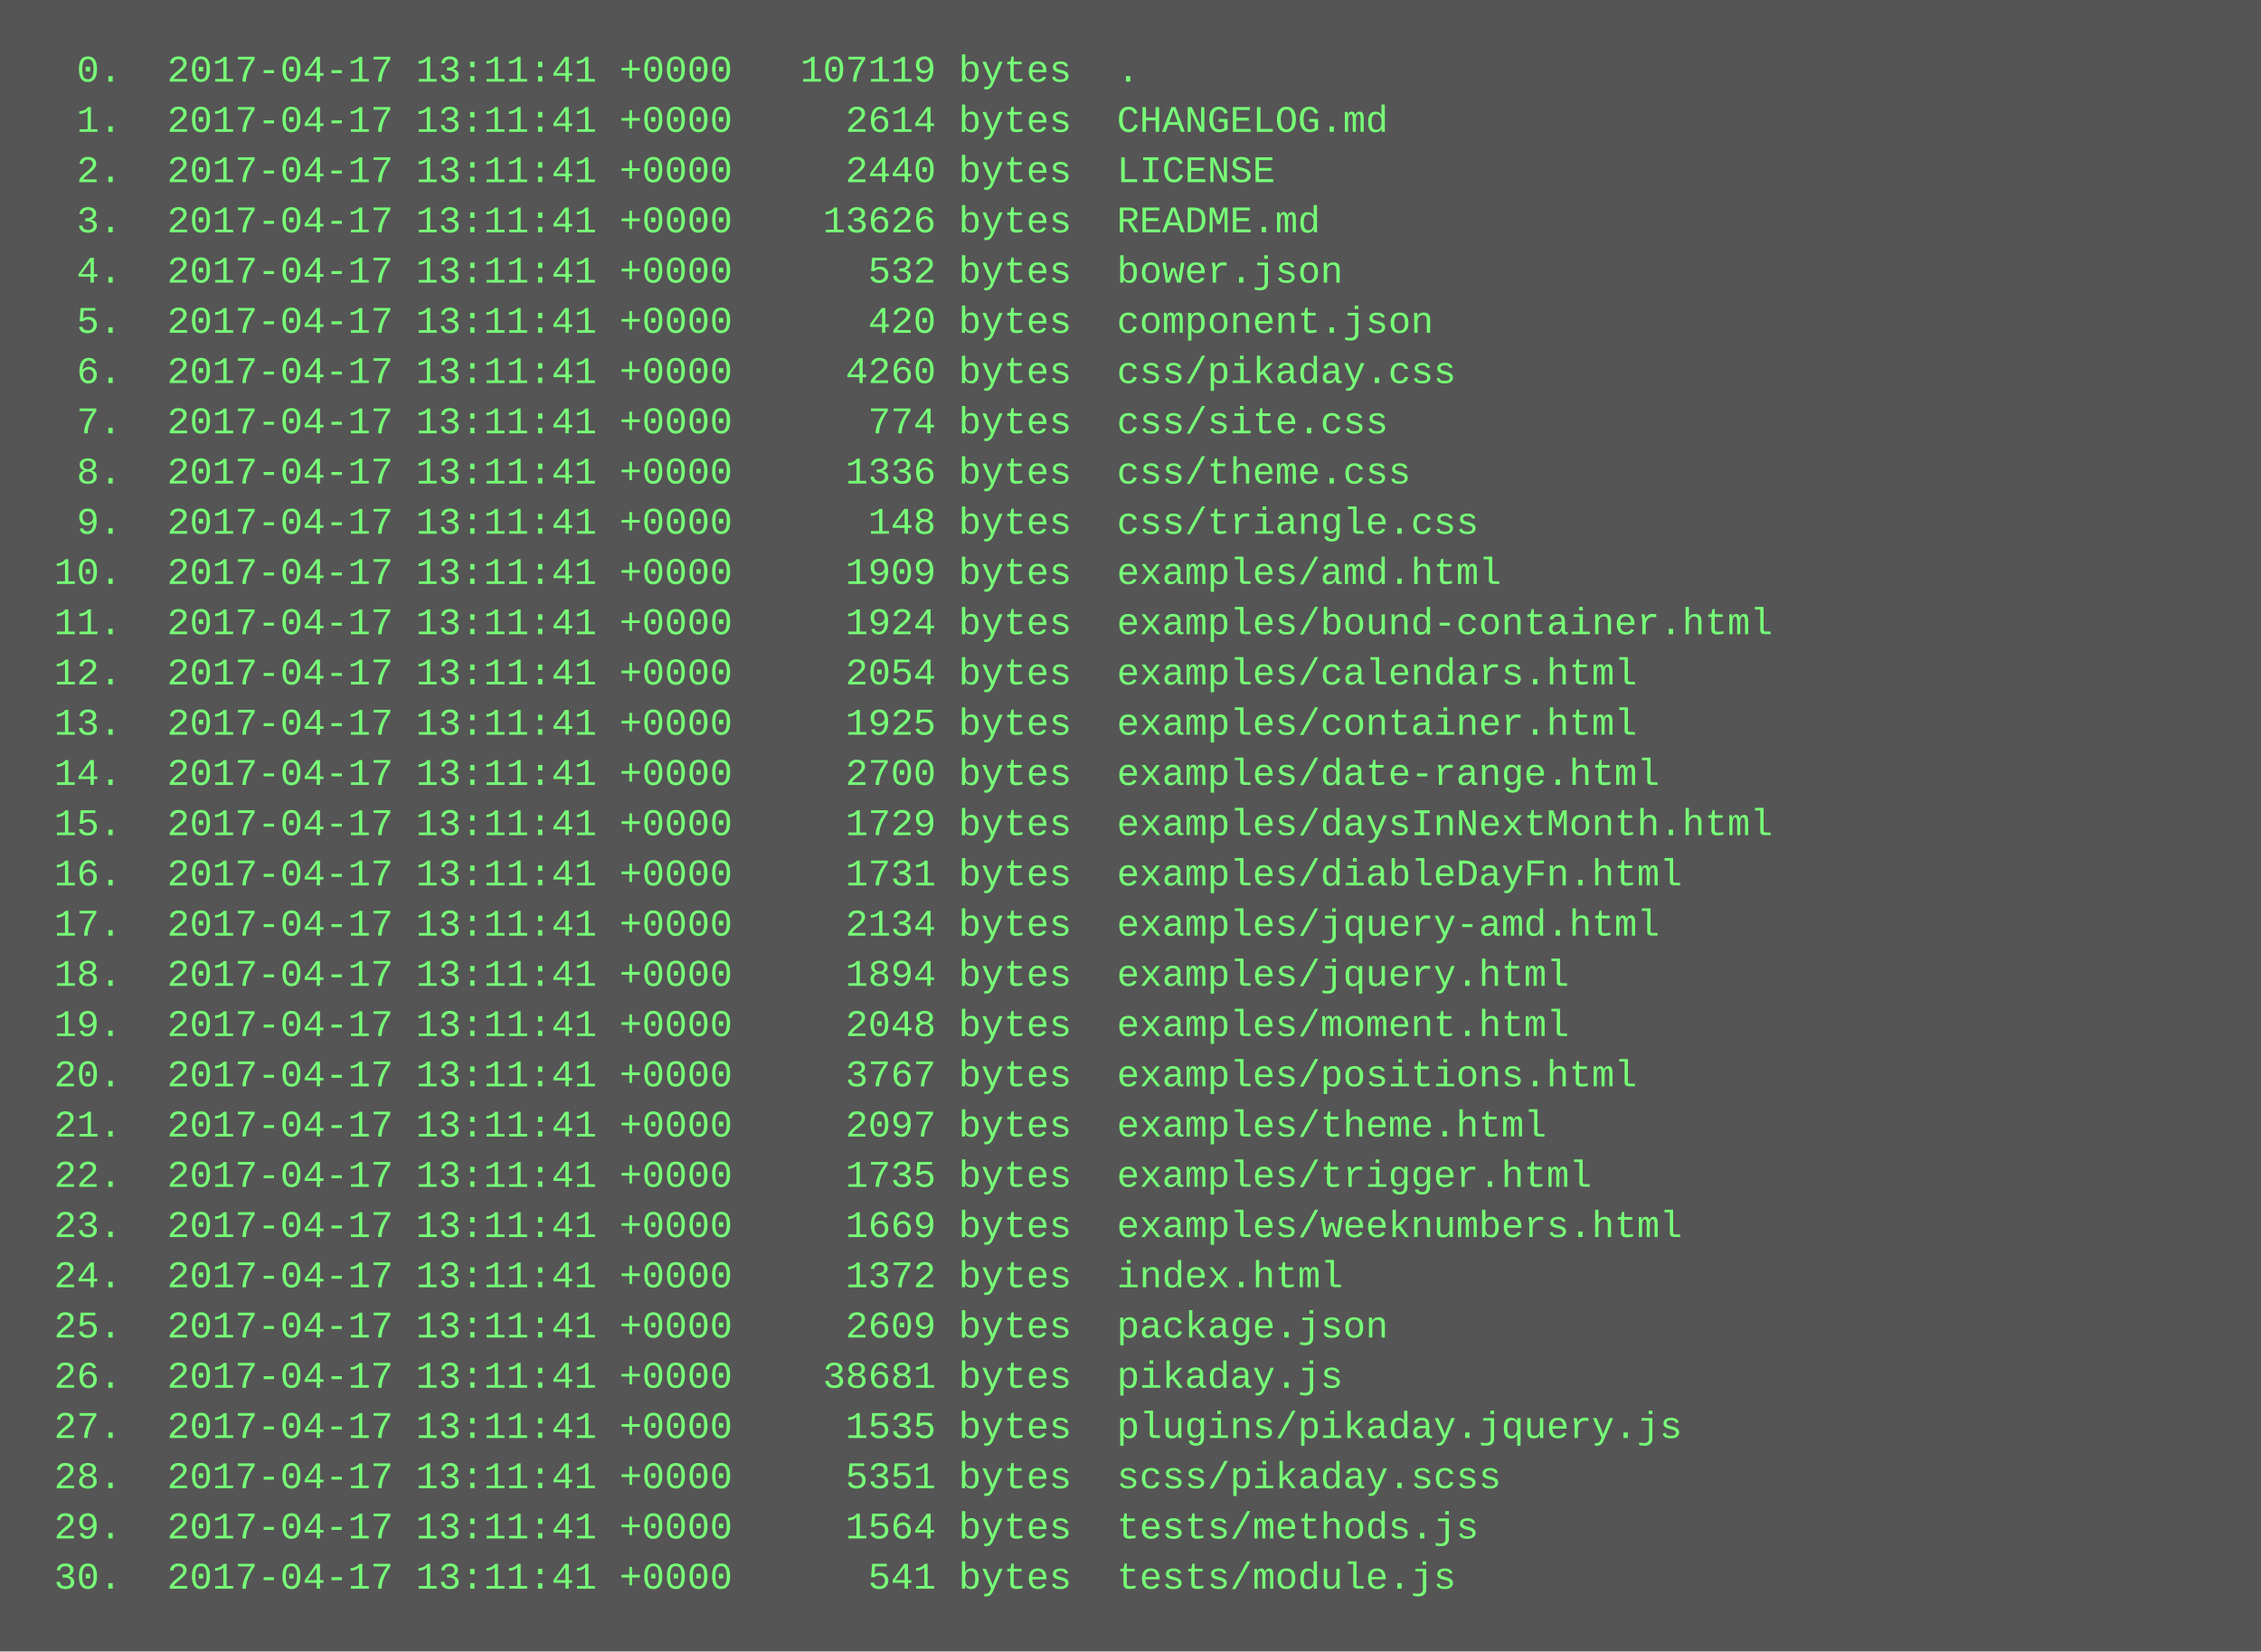
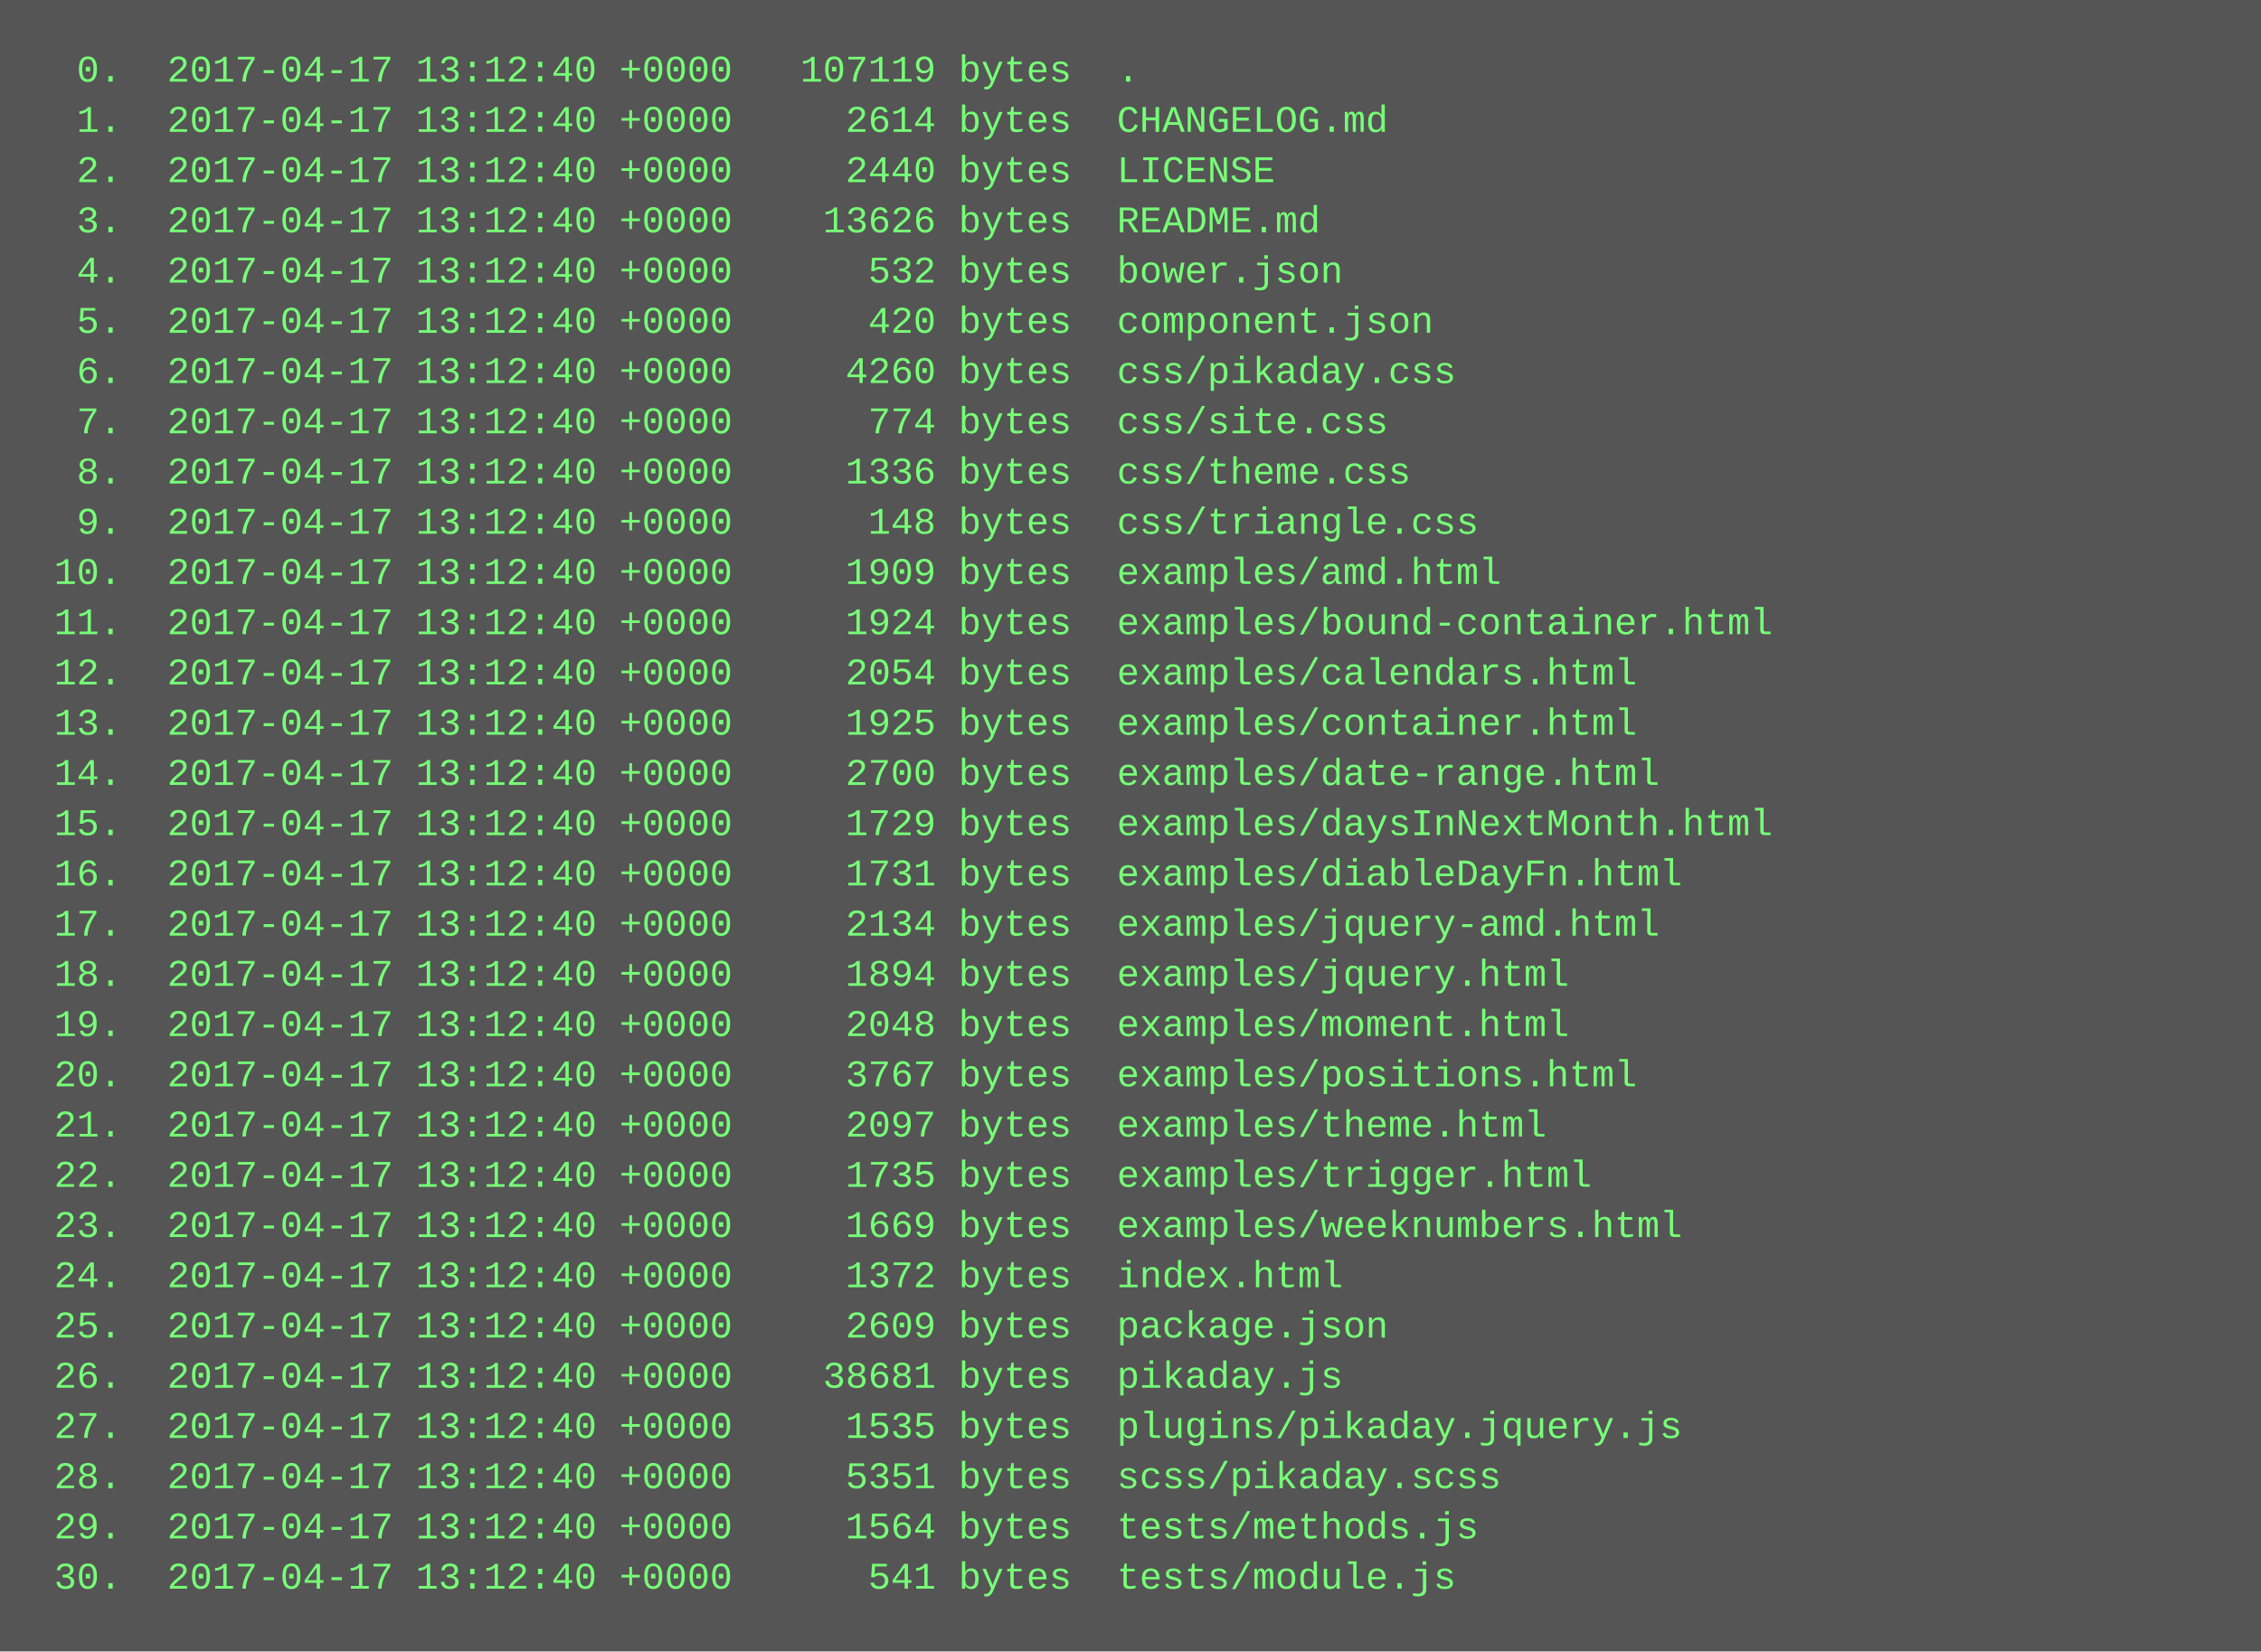
<svg xmlns="http://www.w3.org/2000/svg" height="526" width="720">
  <rect height="526" fill="#555" width="720" />
  <text fill="#7f7" font-family="Courier New" font-size="12" xml:space="preserve">
-     <tspan x="10" y="26">  0.  2017-04-17 13:11:41 +0000   107119 bytes  .</tspan>
-     <tspan x="10" y="42">  1.  2017-04-17 13:11:41 +0000     2614 bytes  CHANGELOG.md</tspan>
-     <tspan x="10" y="58">  2.  2017-04-17 13:11:41 +0000     2440 bytes  LICENSE</tspan>
-     <tspan x="10" y="74">  3.  2017-04-17 13:11:41 +0000    13626 bytes  README.md</tspan>
-     <tspan x="10" y="90">  4.  2017-04-17 13:11:41 +0000      532 bytes  bower.json</tspan>
-     <tspan x="10" y="106">  5.  2017-04-17 13:11:41 +0000      420 bytes  component.json</tspan>
-     <tspan x="10" y="122">  6.  2017-04-17 13:11:41 +0000     4260 bytes  css/pikaday.css</tspan>
-     <tspan x="10" y="138">  7.  2017-04-17 13:11:41 +0000      774 bytes  css/site.css</tspan>
-     <tspan x="10" y="154">  8.  2017-04-17 13:11:41 +0000     1336 bytes  css/theme.css</tspan>
-     <tspan x="10" y="170">  9.  2017-04-17 13:11:41 +0000      148 bytes  css/triangle.css</tspan>
-     <tspan x="10" y="186"> 10.  2017-04-17 13:11:41 +0000     1909 bytes  examples/amd.html</tspan>
-     <tspan x="10" y="202"> 11.  2017-04-17 13:11:41 +0000     1924 bytes  examples/bound-container.html</tspan>
-     <tspan x="10" y="218"> 12.  2017-04-17 13:11:41 +0000     2054 bytes  examples/calendars.html</tspan>
-     <tspan x="10" y="234"> 13.  2017-04-17 13:11:41 +0000     1925 bytes  examples/container.html</tspan>
-     <tspan x="10" y="250"> 14.  2017-04-17 13:11:41 +0000     2700 bytes  examples/date-range.html</tspan>
-     <tspan x="10" y="266"> 15.  2017-04-17 13:11:41 +0000     1729 bytes  examples/daysInNextMonth.html</tspan>
-     <tspan x="10" y="282"> 16.  2017-04-17 13:11:41 +0000     1731 bytes  examples/diableDayFn.html</tspan>
-     <tspan x="10" y="298"> 17.  2017-04-17 13:11:41 +0000     2134 bytes  examples/jquery-amd.html</tspan>
-     <tspan x="10" y="314"> 18.  2017-04-17 13:11:41 +0000     1894 bytes  examples/jquery.html</tspan>
-     <tspan x="10" y="330"> 19.  2017-04-17 13:11:41 +0000     2048 bytes  examples/moment.html</tspan>
-     <tspan x="10" y="346"> 20.  2017-04-17 13:11:41 +0000     3767 bytes  examples/positions.html</tspan>
-     <tspan x="10" y="362"> 21.  2017-04-17 13:11:41 +0000     2097 bytes  examples/theme.html</tspan>
-     <tspan x="10" y="378"> 22.  2017-04-17 13:11:41 +0000     1735 bytes  examples/trigger.html</tspan>
-     <tspan x="10" y="394"> 23.  2017-04-17 13:11:41 +0000     1669 bytes  examples/weeknumbers.html</tspan>
-     <tspan x="10" y="410"> 24.  2017-04-17 13:11:41 +0000     1372 bytes  index.html</tspan>
-     <tspan x="10" y="426"> 25.  2017-04-17 13:11:41 +0000     2609 bytes  package.json</tspan>
-     <tspan x="10" y="442"> 26.  2017-04-17 13:11:41 +0000    38681 bytes  pikaday.js</tspan>
-     <tspan x="10" y="458"> 27.  2017-04-17 13:11:41 +0000     1535 bytes  plugins/pikaday.jquery.js</tspan>
-     <tspan x="10" y="474"> 28.  2017-04-17 13:11:41 +0000     5351 bytes  scss/pikaday.scss</tspan>
-     <tspan x="10" y="490"> 29.  2017-04-17 13:11:41 +0000     1564 bytes  tests/methods.js</tspan>
-     <tspan x="10" y="506"> 30.  2017-04-17 13:11:41 +0000      541 bytes  tests/module.js</tspan>
+     <tspan x="10" y="26">  0.  2017-04-17 13:12:40 +0000   107119 bytes  .</tspan>
+     <tspan x="10" y="42">  1.  2017-04-17 13:12:40 +0000     2614 bytes  CHANGELOG.md</tspan>
+     <tspan x="10" y="58">  2.  2017-04-17 13:12:40 +0000     2440 bytes  LICENSE</tspan>
+     <tspan x="10" y="74">  3.  2017-04-17 13:12:40 +0000    13626 bytes  README.md</tspan>
+     <tspan x="10" y="90">  4.  2017-04-17 13:12:40 +0000      532 bytes  bower.json</tspan>
+     <tspan x="10" y="106">  5.  2017-04-17 13:12:40 +0000      420 bytes  component.json</tspan>
+     <tspan x="10" y="122">  6.  2017-04-17 13:12:40 +0000     4260 bytes  css/pikaday.css</tspan>
+     <tspan x="10" y="138">  7.  2017-04-17 13:12:40 +0000      774 bytes  css/site.css</tspan>
+     <tspan x="10" y="154">  8.  2017-04-17 13:12:40 +0000     1336 bytes  css/theme.css</tspan>
+     <tspan x="10" y="170">  9.  2017-04-17 13:12:40 +0000      148 bytes  css/triangle.css</tspan>
+     <tspan x="10" y="186"> 10.  2017-04-17 13:12:40 +0000     1909 bytes  examples/amd.html</tspan>
+     <tspan x="10" y="202"> 11.  2017-04-17 13:12:40 +0000     1924 bytes  examples/bound-container.html</tspan>
+     <tspan x="10" y="218"> 12.  2017-04-17 13:12:40 +0000     2054 bytes  examples/calendars.html</tspan>
+     <tspan x="10" y="234"> 13.  2017-04-17 13:12:40 +0000     1925 bytes  examples/container.html</tspan>
+     <tspan x="10" y="250"> 14.  2017-04-17 13:12:40 +0000     2700 bytes  examples/date-range.html</tspan>
+     <tspan x="10" y="266"> 15.  2017-04-17 13:12:40 +0000     1729 bytes  examples/daysInNextMonth.html</tspan>
+     <tspan x="10" y="282"> 16.  2017-04-17 13:12:40 +0000     1731 bytes  examples/diableDayFn.html</tspan>
+     <tspan x="10" y="298"> 17.  2017-04-17 13:12:40 +0000     2134 bytes  examples/jquery-amd.html</tspan>
+     <tspan x="10" y="314"> 18.  2017-04-17 13:12:40 +0000     1894 bytes  examples/jquery.html</tspan>
+     <tspan x="10" y="330"> 19.  2017-04-17 13:12:40 +0000     2048 bytes  examples/moment.html</tspan>
+     <tspan x="10" y="346"> 20.  2017-04-17 13:12:40 +0000     3767 bytes  examples/positions.html</tspan>
+     <tspan x="10" y="362"> 21.  2017-04-17 13:12:40 +0000     2097 bytes  examples/theme.html</tspan>
+     <tspan x="10" y="378"> 22.  2017-04-17 13:12:40 +0000     1735 bytes  examples/trigger.html</tspan>
+     <tspan x="10" y="394"> 23.  2017-04-17 13:12:40 +0000     1669 bytes  examples/weeknumbers.html</tspan>
+     <tspan x="10" y="410"> 24.  2017-04-17 13:12:40 +0000     1372 bytes  index.html</tspan>
+     <tspan x="10" y="426"> 25.  2017-04-17 13:12:40 +0000     2609 bytes  package.json</tspan>
+     <tspan x="10" y="442"> 26.  2017-04-17 13:12:40 +0000    38681 bytes  pikaday.js</tspan>
+     <tspan x="10" y="458"> 27.  2017-04-17 13:12:40 +0000     1535 bytes  plugins/pikaday.jquery.js</tspan>
+     <tspan x="10" y="474"> 28.  2017-04-17 13:12:40 +0000     5351 bytes  scss/pikaday.scss</tspan>
+     <tspan x="10" y="490"> 29.  2017-04-17 13:12:40 +0000     1564 bytes  tests/methods.js</tspan>
+     <tspan x="10" y="506"> 30.  2017-04-17 13:12:40 +0000      541 bytes  tests/module.js</tspan>
  </text>
</svg>
